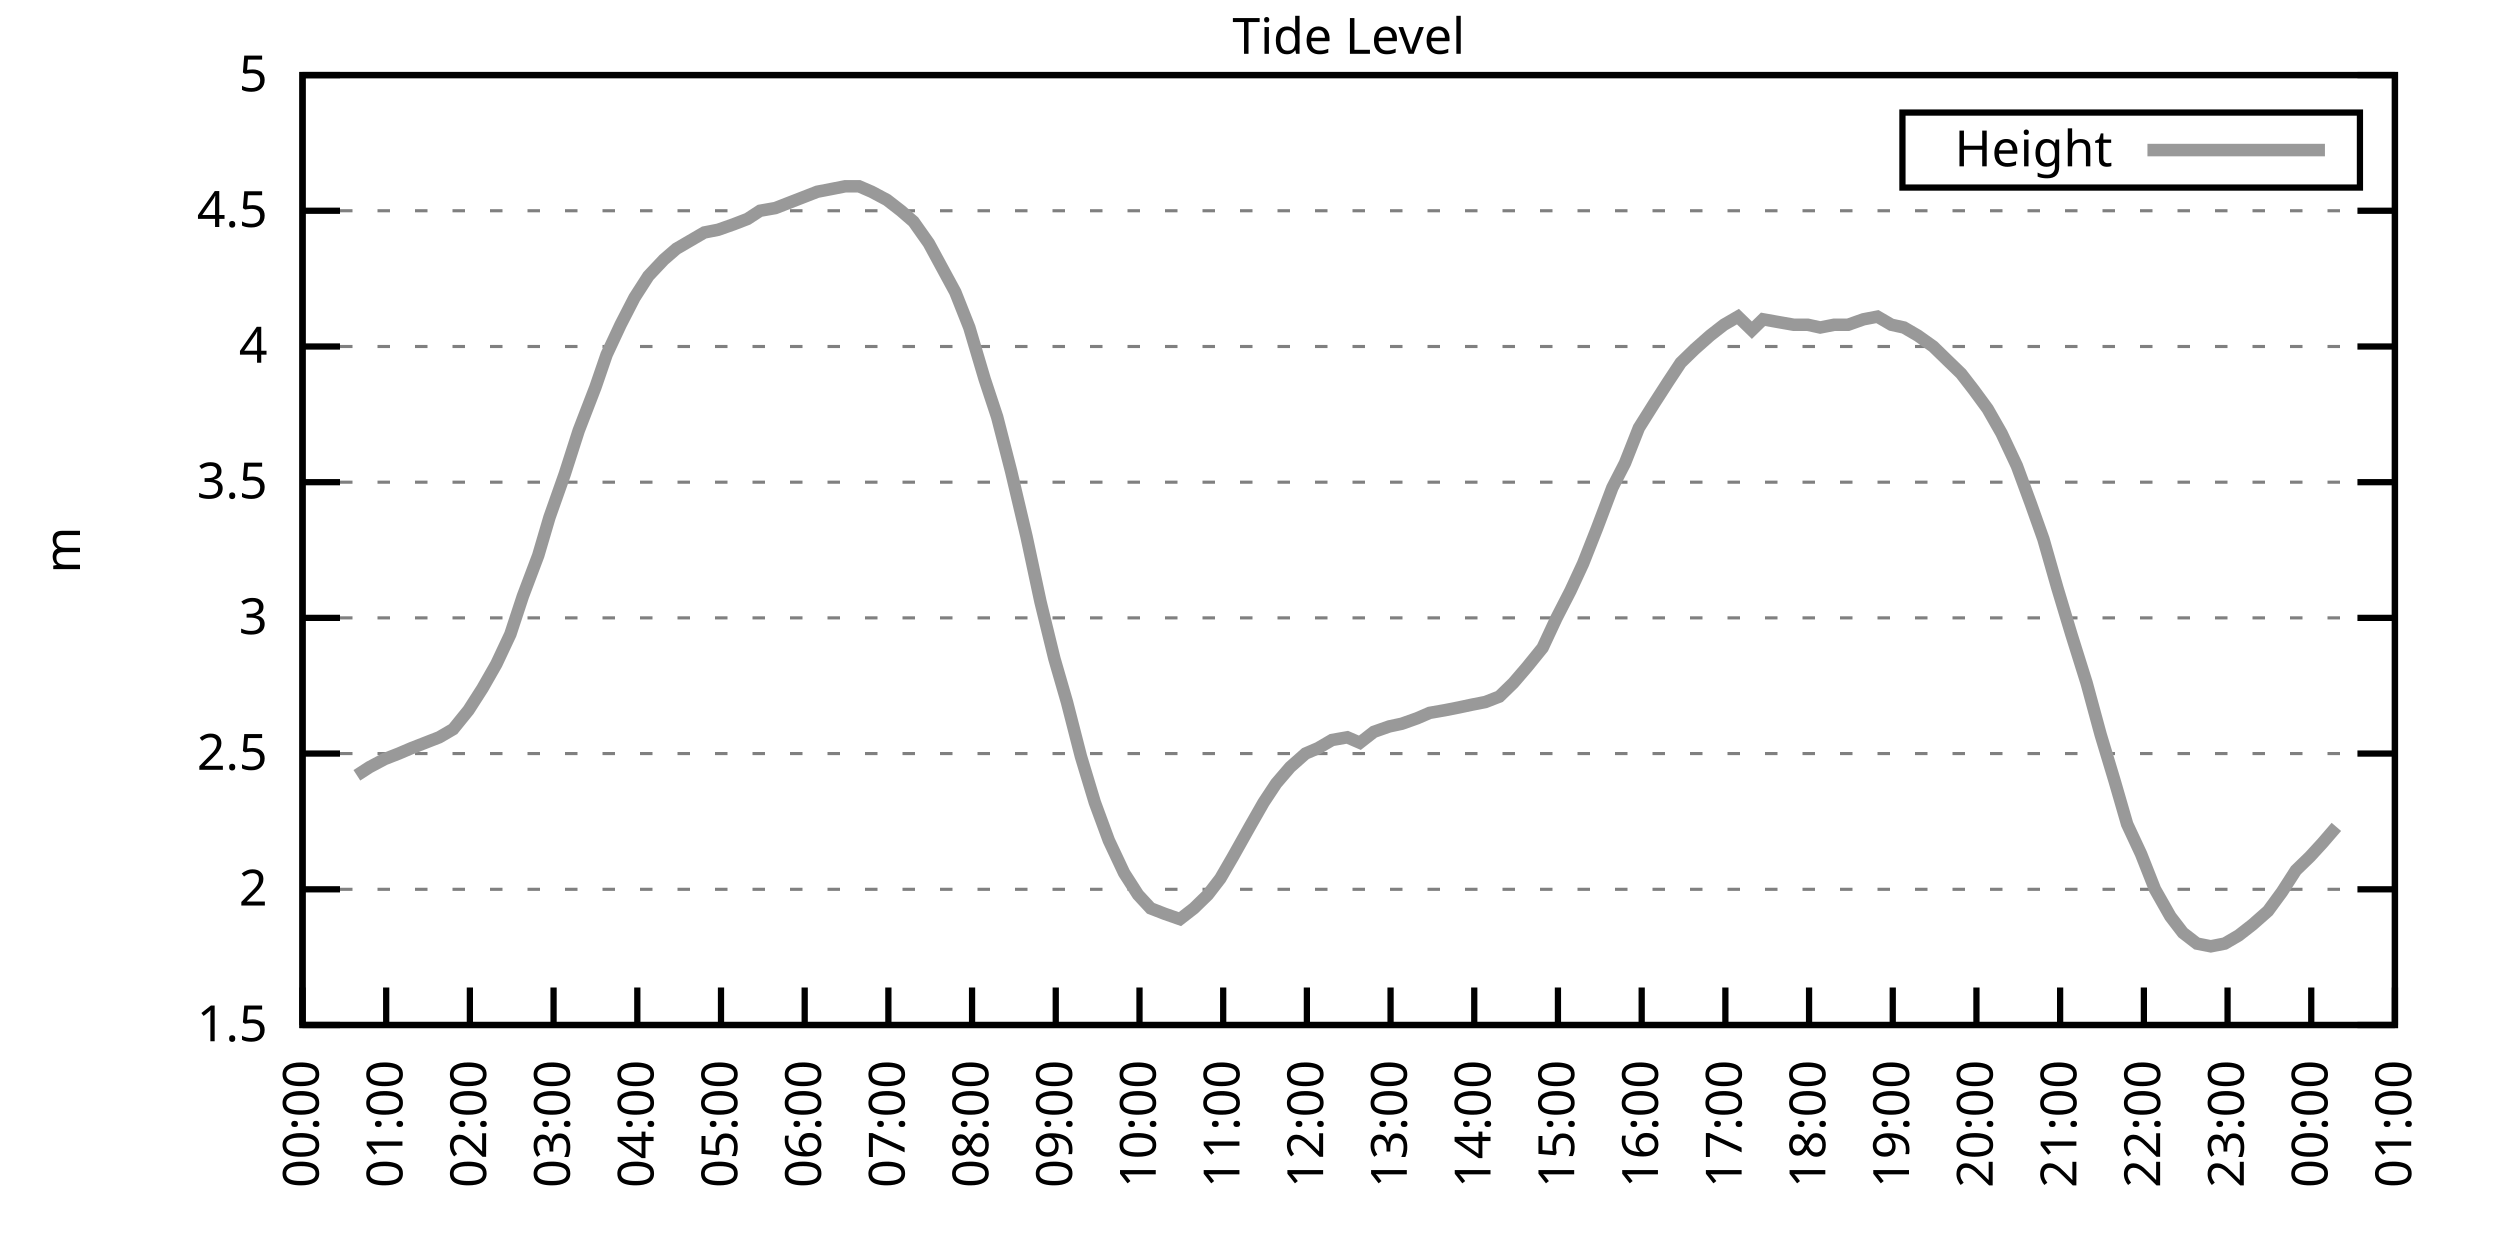
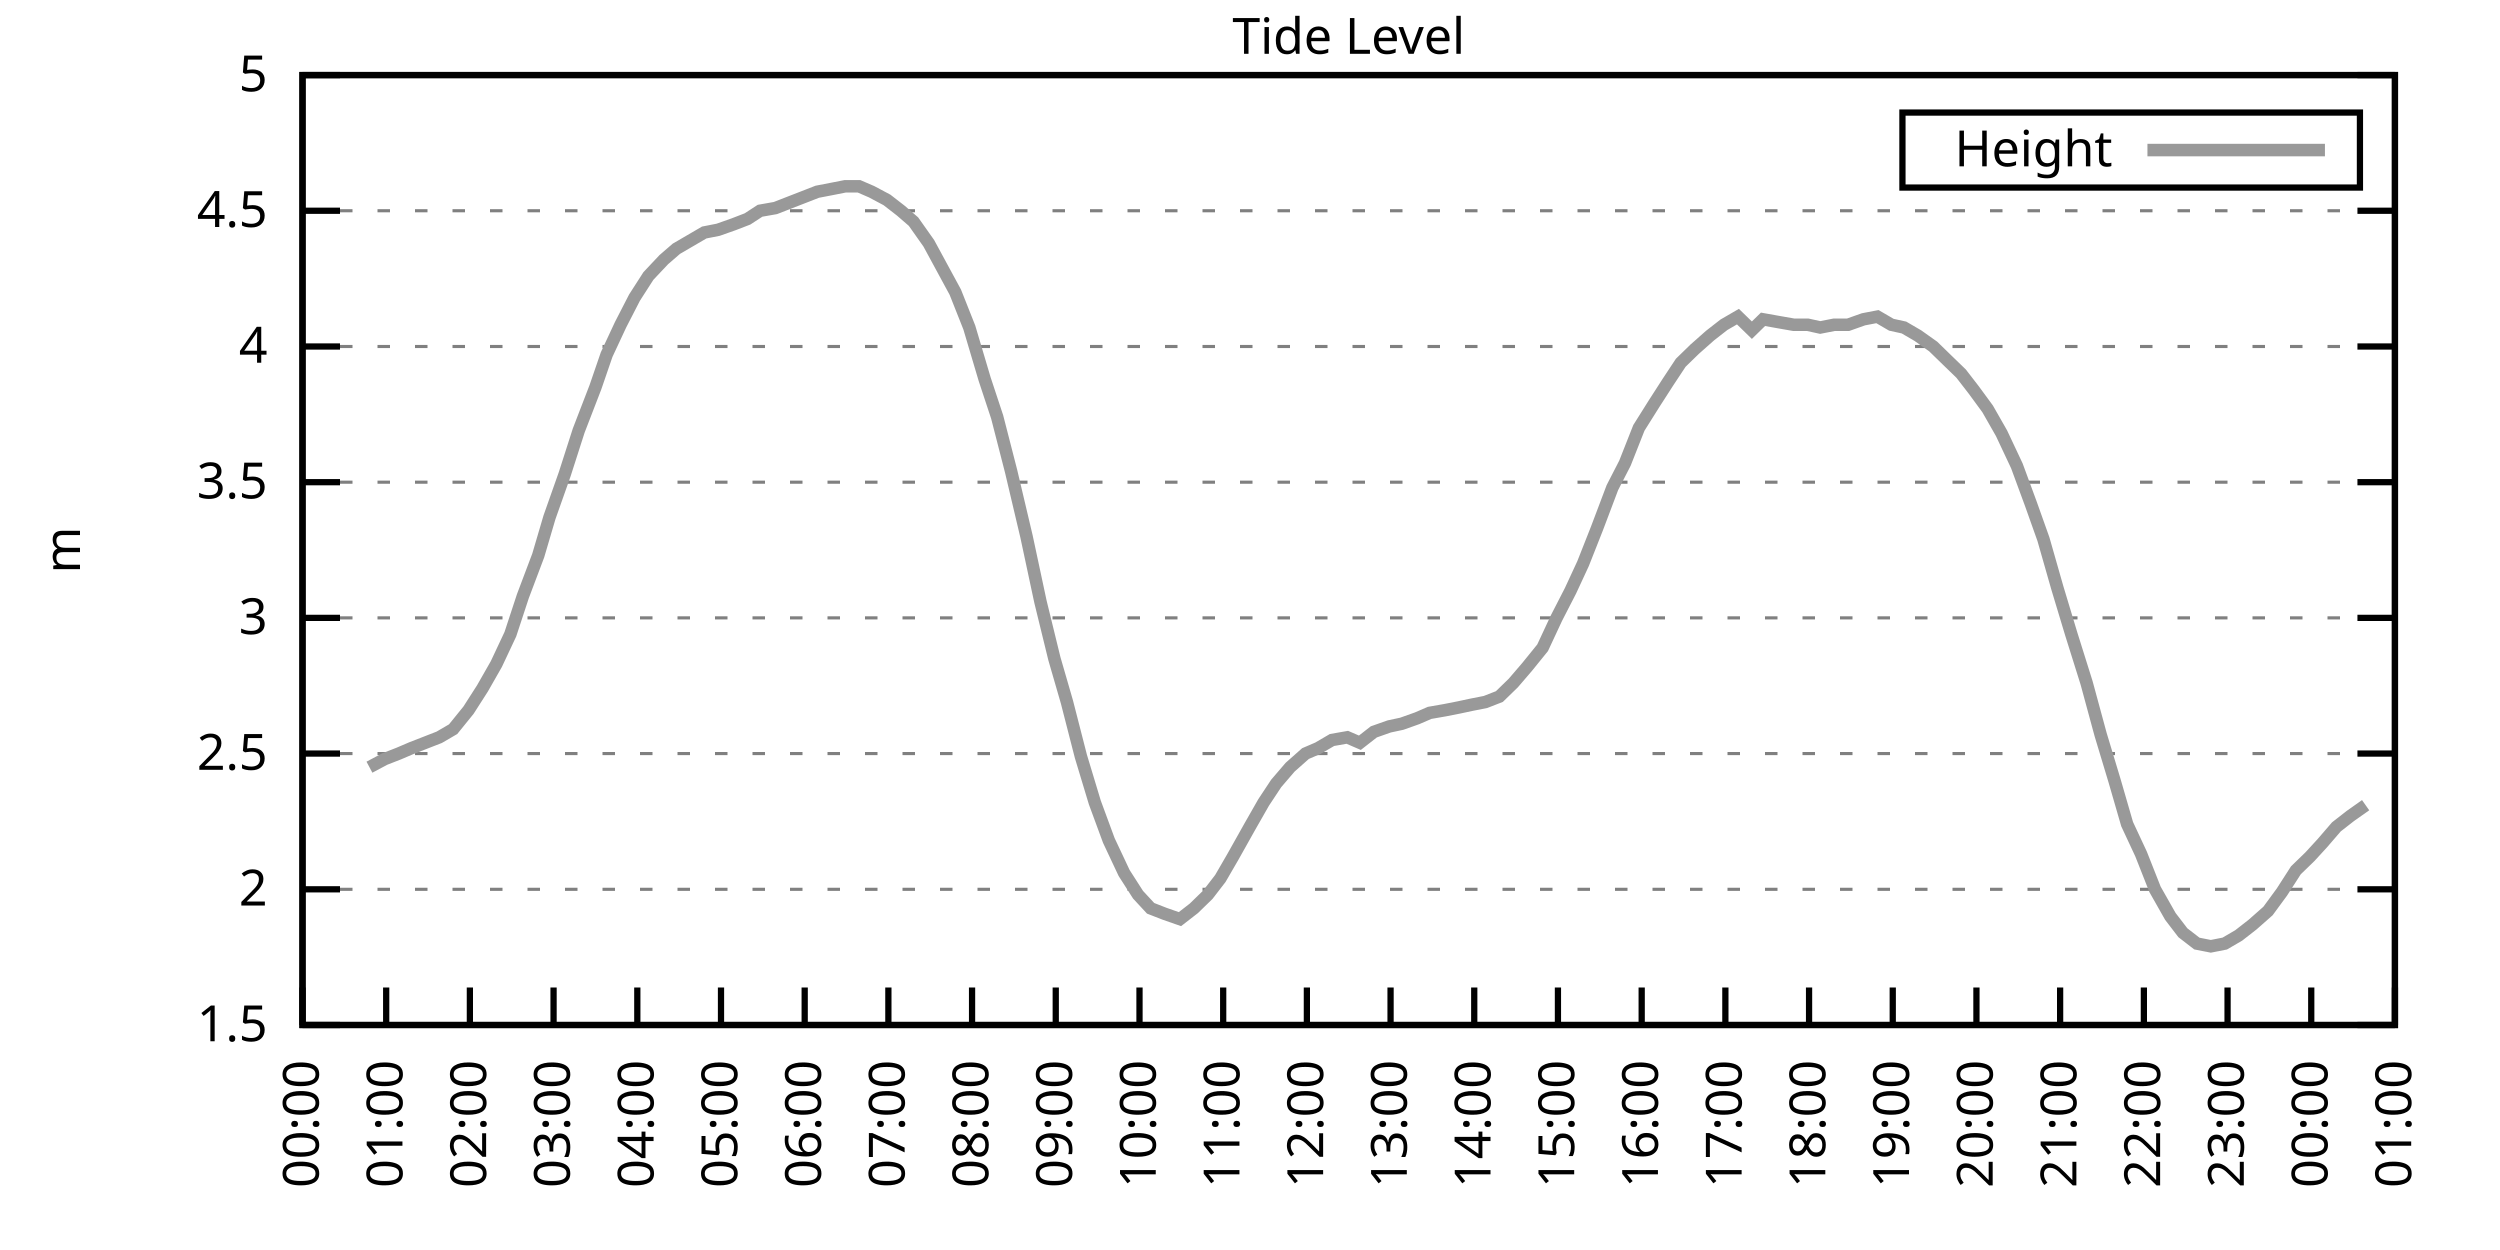
<svg xmlns="http://www.w3.org/2000/svg" xmlns:xlink="http://www.w3.org/1999/xlink" width="400" height="200" viewBox="0 0 400 200">
  <g id="gnuplot_canvas">
    <rect x="0" y="0" width="400" height="200" fill="none" />
    <defs>
      <circle id="gpDot" r="0.5" stroke-width="0.5" stroke="currentColor" />
      <path id="gpPt0" stroke-width="0.333" stroke="currentColor" d="M-1,0 h2 M0,-1 v2" />
      <path id="gpPt1" stroke-width="0.333" stroke="currentColor" d="M-1,-1 L1,1 M1,-1 L-1,1" />
      <path id="gpPt2" stroke-width="0.333" stroke="currentColor" d="M-1,0 L1,0 M0,-1 L0,1 M-1,-1 L1,1 M-1,1 L1,-1" />
      <rect id="gpPt3" stroke-width="0.333" stroke="currentColor" x="-1" y="-1" width="2" height="2" />
      <rect id="gpPt4" stroke-width="0.333" stroke="currentColor" fill="currentColor" x="-1" y="-1" width="2" height="2" />
      <circle id="gpPt5" stroke-width="0.333" stroke="currentColor" cx="0" cy="0" r="1" />
      <use xlink:href="#gpPt5" id="gpPt6" fill="currentColor" stroke="none" />
      <path id="gpPt7" stroke-width="0.333" stroke="currentColor" d="M0,-1.33 L-1.33,0.67 L1.33,0.67 z" />
      <use xlink:href="#gpPt7" id="gpPt8" fill="currentColor" stroke="none" />
      <use xlink:href="#gpPt7" id="gpPt9" stroke="currentColor" transform="rotate(180)" />
      <use xlink:href="#gpPt9" id="gpPt10" fill="currentColor" stroke="none" />
      <use xlink:href="#gpPt3" id="gpPt11" stroke="currentColor" transform="rotate(45)" />
      <use xlink:href="#gpPt11" id="gpPt12" fill="currentColor" stroke="none" />
      <path id="gpPt13" stroke-width="0.333" stroke="currentColor" d="M0,1.330 L1.265,0.411 L0.782,-1.067 L-0.782,-1.076 L-1.265,0.411 z" />
      <use xlink:href="#gpPt13" id="gpPt14" fill="currentColor" stroke="none" />
      <filter id="textbox" filterUnits="objectBoundingBox" x="0" y="0" height="1" width="1">
        <feFlood flood-color="white" flood-opacity="1" result="bgnd" />
        <feComposite in="SourceGraphic" in2="bgnd" operator="atop" />
      </filter>
      <filter id="greybox" filterUnits="objectBoundingBox" x="0" y="0" height="1" width="1">
        <feFlood flood-color="lightgrey" flood-opacity="1" result="grey" />
        <feComposite in="SourceGraphic" in2="grey" operator="atop" />
      </filter>
    </defs>
    <g fill="none" color="white" stroke="currentColor" stroke-width="1.00" stroke-linecap="butt" stroke-linejoin="miter">
</g>
    <g fill="none" color="black" stroke="currentColor" stroke-width="1.00" stroke-linecap="butt" stroke-linejoin="miter">
      <g stroke="none" shape-rendering="crispEdges">
        <polygon fill="rgb(255, 255, 255)" points="48.40,164.00 383.18,164.00 383.18,12.02 48.40,12.02 " />
      </g>
    </g>
    <g fill="none" color="black" stroke="currentColor" stroke-width="1.00" stroke-linecap="butt" stroke-linejoin="miter">
</g>
    <g fill="none" color="black" stroke="black" stroke-width="0.50" stroke-linecap="butt" stroke-linejoin="miter">
</g>
    <g fill="none" color="gray" stroke="currentColor" stroke-width="0.50" stroke-linecap="butt" stroke-linejoin="miter">
      <path stroke="gray" stroke-dasharray="2,4" class="gridline" d="M48.40,164.00 L383.19,164.00  " />
    </g>
    <g fill="none" color="gray" stroke="gray" stroke-width="1.00" stroke-linecap="butt" stroke-linejoin="miter">
</g>
    <g fill="none" color="black" stroke="currentColor" stroke-width="1.00" stroke-linecap="butt" stroke-linejoin="miter">
      <path stroke="black" d="M48.40,164.00 L54.40,164.00 M383.19,164.00 L377.19,164.00  " />
      <g transform="translate(42.80,166.60)" stroke="none" fill="black" font-family="Sans" font-size="8.00" text-anchor="end">
        <text>
          <tspan font-family="Sans"> 1.5</tspan>
        </text>
      </g>
    </g>
    <g fill="none" color="black" stroke="currentColor" stroke-width="1.00" stroke-linecap="butt" stroke-linejoin="miter">
</g>
    <g fill="none" color="black" stroke="black" stroke-width="0.50" stroke-linecap="butt" stroke-linejoin="miter">
</g>
    <g fill="none" color="gray" stroke="currentColor" stroke-width="0.50" stroke-linecap="butt" stroke-linejoin="miter">
      <path stroke="gray" stroke-dasharray="2,4" class="gridline" d="M48.40,142.29 L383.19,142.29  " />
    </g>
    <g fill="none" color="gray" stroke="gray" stroke-width="1.00" stroke-linecap="butt" stroke-linejoin="miter">
</g>
    <g fill="none" color="black" stroke="currentColor" stroke-width="1.00" stroke-linecap="butt" stroke-linejoin="miter">
      <path stroke="black" d="M48.40,142.29 L54.40,142.29 M383.19,142.29 L377.19,142.29  " />
      <g transform="translate(42.80,144.89)" stroke="none" fill="black" font-family="Sans" font-size="8.00" text-anchor="end">
        <text>
          <tspan font-family="Sans"> 2</tspan>
        </text>
      </g>
    </g>
    <g fill="none" color="black" stroke="currentColor" stroke-width="1.00" stroke-linecap="butt" stroke-linejoin="miter">
</g>
    <g fill="none" color="black" stroke="black" stroke-width="0.50" stroke-linecap="butt" stroke-linejoin="miter">
</g>
    <g fill="none" color="gray" stroke="currentColor" stroke-width="0.50" stroke-linecap="butt" stroke-linejoin="miter">
      <path stroke="gray" stroke-dasharray="2,4" class="gridline" d="M48.40,120.57 L383.19,120.57  " />
    </g>
    <g fill="none" color="gray" stroke="gray" stroke-width="1.00" stroke-linecap="butt" stroke-linejoin="miter">
</g>
    <g fill="none" color="black" stroke="currentColor" stroke-width="1.00" stroke-linecap="butt" stroke-linejoin="miter">
      <path stroke="black" d="M48.40,120.57 L54.40,120.57 M383.19,120.57 L377.19,120.57  " />
      <g transform="translate(42.80,123.17)" stroke="none" fill="black" font-family="Sans" font-size="8.00" text-anchor="end">
        <text>
          <tspan font-family="Sans"> 2.5</tspan>
        </text>
      </g>
    </g>
    <g fill="none" color="black" stroke="currentColor" stroke-width="1.00" stroke-linecap="butt" stroke-linejoin="miter">
</g>
    <g fill="none" color="black" stroke="black" stroke-width="0.50" stroke-linecap="butt" stroke-linejoin="miter">
</g>
    <g fill="none" color="gray" stroke="currentColor" stroke-width="0.50" stroke-linecap="butt" stroke-linejoin="miter">
      <path stroke="gray" stroke-dasharray="2,4" class="gridline" d="M48.40,98.86 L383.19,98.86  " />
    </g>
    <g fill="none" color="gray" stroke="gray" stroke-width="1.00" stroke-linecap="butt" stroke-linejoin="miter">
</g>
    <g fill="none" color="black" stroke="currentColor" stroke-width="1.00" stroke-linecap="butt" stroke-linejoin="miter">
      <path stroke="black" d="M48.40,98.86 L54.40,98.86 M383.19,98.86 L377.19,98.86  " />
      <g transform="translate(42.80,101.46)" stroke="none" fill="black" font-family="Sans" font-size="8.00" text-anchor="end">
        <text>
          <tspan font-family="Sans"> 3</tspan>
        </text>
      </g>
    </g>
    <g fill="none" color="black" stroke="currentColor" stroke-width="1.00" stroke-linecap="butt" stroke-linejoin="miter">
</g>
    <g fill="none" color="black" stroke="black" stroke-width="0.50" stroke-linecap="butt" stroke-linejoin="miter">
</g>
    <g fill="none" color="gray" stroke="currentColor" stroke-width="0.50" stroke-linecap="butt" stroke-linejoin="miter">
      <path stroke="gray" stroke-dasharray="2,4" class="gridline" d="M48.40,77.15 L383.19,77.15  " />
    </g>
    <g fill="none" color="gray" stroke="gray" stroke-width="1.00" stroke-linecap="butt" stroke-linejoin="miter">
</g>
    <g fill="none" color="black" stroke="currentColor" stroke-width="1.00" stroke-linecap="butt" stroke-linejoin="miter">
      <path stroke="black" d="M48.40,77.15 L54.40,77.15 M383.19,77.15 L377.19,77.15  " />
      <g transform="translate(42.80,79.75)" stroke="none" fill="black" font-family="Sans" font-size="8.00" text-anchor="end">
        <text>
          <tspan font-family="Sans"> 3.5</tspan>
        </text>
      </g>
    </g>
    <g fill="none" color="black" stroke="currentColor" stroke-width="1.00" stroke-linecap="butt" stroke-linejoin="miter">
</g>
    <g fill="none" color="black" stroke="black" stroke-width="0.50" stroke-linecap="butt" stroke-linejoin="miter">
</g>
    <g fill="none" color="gray" stroke="currentColor" stroke-width="0.50" stroke-linecap="butt" stroke-linejoin="miter">
      <path stroke="gray" stroke-dasharray="2,4" class="gridline" d="M48.40,55.44 L383.19,55.44  " />
    </g>
    <g fill="none" color="gray" stroke="gray" stroke-width="1.00" stroke-linecap="butt" stroke-linejoin="miter">
</g>
    <g fill="none" color="black" stroke="currentColor" stroke-width="1.00" stroke-linecap="butt" stroke-linejoin="miter">
      <path stroke="black" d="M48.40,55.44 L54.40,55.44 M383.19,55.44 L377.19,55.44  " />
      <g transform="translate(42.80,58.04)" stroke="none" fill="black" font-family="Sans" font-size="8.00" text-anchor="end">
        <text>
          <tspan font-family="Sans"> 4</tspan>
        </text>
      </g>
    </g>
    <g fill="none" color="black" stroke="currentColor" stroke-width="1.00" stroke-linecap="butt" stroke-linejoin="miter">
</g>
    <g fill="none" color="black" stroke="black" stroke-width="0.50" stroke-linecap="butt" stroke-linejoin="miter">
</g>
    <g fill="none" color="gray" stroke="currentColor" stroke-width="0.50" stroke-linecap="butt" stroke-linejoin="miter">
      <path stroke="gray" stroke-dasharray="2,4" class="gridline" d="M48.40,33.72 L383.19,33.72  " />
    </g>
    <g fill="none" color="gray" stroke="gray" stroke-width="1.00" stroke-linecap="butt" stroke-linejoin="miter">
</g>
    <g fill="none" color="black" stroke="currentColor" stroke-width="1.00" stroke-linecap="butt" stroke-linejoin="miter">
      <path stroke="black" d="M48.40,33.72 L54.40,33.72 M383.19,33.72 L377.19,33.72  " />
      <g transform="translate(42.80,36.32)" stroke="none" fill="black" font-family="Sans" font-size="8.00" text-anchor="end">
        <text>
          <tspan font-family="Sans"> 4.5</tspan>
        </text>
      </g>
    </g>
    <g fill="none" color="black" stroke="currentColor" stroke-width="1.00" stroke-linecap="butt" stroke-linejoin="miter">
</g>
    <g fill="none" color="black" stroke="black" stroke-width="0.50" stroke-linecap="butt" stroke-linejoin="miter">
</g>
    <g fill="none" color="gray" stroke="currentColor" stroke-width="0.50" stroke-linecap="butt" stroke-linejoin="miter">
      <path stroke="gray" stroke-dasharray="2,4" class="gridline" d="M48.40,12.01 L383.19,12.01  " />
    </g>
    <g fill="none" color="gray" stroke="gray" stroke-width="1.00" stroke-linecap="butt" stroke-linejoin="miter">
</g>
    <g fill="none" color="black" stroke="currentColor" stroke-width="1.00" stroke-linecap="butt" stroke-linejoin="miter">
      <path stroke="black" d="M48.40,12.01 L54.40,12.01 M383.19,12.01 L377.19,12.01  " />
      <g transform="translate(42.80,14.61)" stroke="none" fill="black" font-family="Sans" font-size="8.00" text-anchor="end">
        <text>
          <tspan font-family="Sans"> 5</tspan>
        </text>
      </g>
    </g>
    <g fill="none" color="black" stroke="currentColor" stroke-width="1.00" stroke-linecap="butt" stroke-linejoin="miter">
      <path stroke="black" d="M48.40,164.00 L48.40,158.00  " />
      <g transform="translate(51.00,169.60) rotate(270.00)" stroke="none" fill="black" font-family="Sans" font-size="8.00" text-anchor="end">
        <text>
          <tspan font-family="Sans">00:00</tspan>
        </text>
      </g>
    </g>
    <g fill="none" color="black" stroke="currentColor" stroke-width="1.00" stroke-linecap="butt" stroke-linejoin="miter">
      <path stroke="black" d="M61.79,164.00 L61.79,158.00  " />
      <g transform="translate(64.39,169.60) rotate(270.00)" stroke="none" fill="black" font-family="Sans" font-size="8.00" text-anchor="end">
        <text>
          <tspan font-family="Sans">01:00</tspan>
        </text>
      </g>
    </g>
    <g fill="none" color="black" stroke="currentColor" stroke-width="1.00" stroke-linecap="butt" stroke-linejoin="miter">
      <path stroke="black" d="M75.18,164.00 L75.18,158.00  " />
      <g transform="translate(77.78,169.60) rotate(270.00)" stroke="none" fill="black" font-family="Sans" font-size="8.00" text-anchor="end">
        <text>
          <tspan font-family="Sans">02:00</tspan>
        </text>
      </g>
    </g>
    <g fill="none" color="black" stroke="currentColor" stroke-width="1.00" stroke-linecap="butt" stroke-linejoin="miter">
      <path stroke="black" d="M88.57,164.00 L88.57,158.00  " />
      <g transform="translate(91.17,169.60) rotate(270.00)" stroke="none" fill="black" font-family="Sans" font-size="8.00" text-anchor="end">
        <text>
          <tspan font-family="Sans">03:00</tspan>
        </text>
      </g>
    </g>
    <g fill="none" color="black" stroke="currentColor" stroke-width="1.00" stroke-linecap="butt" stroke-linejoin="miter">
      <path stroke="black" d="M101.97,164.00 L101.97,158.00  " />
      <g transform="translate(104.57,169.60) rotate(270.00)" stroke="none" fill="black" font-family="Sans" font-size="8.00" text-anchor="end">
        <text>
          <tspan font-family="Sans">04:00</tspan>
        </text>
      </g>
    </g>
    <g fill="none" color="black" stroke="currentColor" stroke-width="1.00" stroke-linecap="butt" stroke-linejoin="miter">
      <path stroke="black" d="M115.36,164.00 L115.36,158.00  " />
      <g transform="translate(117.96,169.60) rotate(270.00)" stroke="none" fill="black" font-family="Sans" font-size="8.00" text-anchor="end">
        <text>
          <tspan font-family="Sans">05:00</tspan>
        </text>
      </g>
    </g>
    <g fill="none" color="black" stroke="currentColor" stroke-width="1.00" stroke-linecap="butt" stroke-linejoin="miter">
      <path stroke="black" d="M128.75,164.00 L128.75,158.00  " />
      <g transform="translate(131.35,169.60) rotate(270.00)" stroke="none" fill="black" font-family="Sans" font-size="8.00" text-anchor="end">
        <text>
          <tspan font-family="Sans">06:00</tspan>
        </text>
      </g>
    </g>
    <g fill="none" color="black" stroke="currentColor" stroke-width="1.00" stroke-linecap="butt" stroke-linejoin="miter">
      <path stroke="black" d="M142.14,164.00 L142.14,158.00  " />
      <g transform="translate(144.74,169.60) rotate(270.00)" stroke="none" fill="black" font-family="Sans" font-size="8.00" text-anchor="end">
        <text>
          <tspan font-family="Sans">07:00</tspan>
        </text>
      </g>
    </g>
    <g fill="none" color="black" stroke="currentColor" stroke-width="1.00" stroke-linecap="butt" stroke-linejoin="miter">
      <path stroke="black" d="M155.53,164.00 L155.53,158.00  " />
      <g transform="translate(158.13,169.60) rotate(270.00)" stroke="none" fill="black" font-family="Sans" font-size="8.00" text-anchor="end">
        <text>
          <tspan font-family="Sans">08:00</tspan>
        </text>
      </g>
    </g>
    <g fill="none" color="black" stroke="currentColor" stroke-width="1.00" stroke-linecap="butt" stroke-linejoin="miter">
      <path stroke="black" d="M168.92,164.00 L168.92,158.00  " />
      <g transform="translate(171.52,169.60) rotate(270.00)" stroke="none" fill="black" font-family="Sans" font-size="8.00" text-anchor="end">
        <text>
          <tspan font-family="Sans">09:00</tspan>
        </text>
      </g>
    </g>
    <g fill="none" color="black" stroke="currentColor" stroke-width="1.00" stroke-linecap="butt" stroke-linejoin="miter">
      <path stroke="black" d="M182.32,164.00 L182.32,158.00  " />
      <g transform="translate(184.92,169.60) rotate(270.00)" stroke="none" fill="black" font-family="Sans" font-size="8.00" text-anchor="end">
        <text>
          <tspan font-family="Sans">10:00</tspan>
        </text>
      </g>
    </g>
    <g fill="none" color="black" stroke="currentColor" stroke-width="1.00" stroke-linecap="butt" stroke-linejoin="miter">
      <path stroke="black" d="M195.71,164.00 L195.71,158.00  " />
      <g transform="translate(198.31,169.60) rotate(270.00)" stroke="none" fill="black" font-family="Sans" font-size="8.00" text-anchor="end">
        <text>
          <tspan font-family="Sans">11:00</tspan>
        </text>
      </g>
    </g>
    <g fill="none" color="black" stroke="currentColor" stroke-width="1.00" stroke-linecap="butt" stroke-linejoin="miter">
      <path stroke="black" d="M209.10,164.00 L209.10,158.00  " />
      <g transform="translate(211.70,169.60) rotate(270.00)" stroke="none" fill="black" font-family="Sans" font-size="8.00" text-anchor="end">
        <text>
          <tspan font-family="Sans">12:00</tspan>
        </text>
      </g>
    </g>
    <g fill="none" color="black" stroke="currentColor" stroke-width="1.00" stroke-linecap="butt" stroke-linejoin="miter">
      <path stroke="black" d="M222.49,164.00 L222.49,158.00  " />
      <g transform="translate(225.09,169.60) rotate(270.00)" stroke="none" fill="black" font-family="Sans" font-size="8.00" text-anchor="end">
        <text>
          <tspan font-family="Sans">13:00</tspan>
        </text>
      </g>
    </g>
    <g fill="none" color="black" stroke="currentColor" stroke-width="1.00" stroke-linecap="butt" stroke-linejoin="miter">
      <path stroke="black" d="M235.88,164.00 L235.88,158.00  " />
      <g transform="translate(238.48,169.60) rotate(270.00)" stroke="none" fill="black" font-family="Sans" font-size="8.00" text-anchor="end">
        <text>
          <tspan font-family="Sans">14:00</tspan>
        </text>
      </g>
    </g>
    <g fill="none" color="black" stroke="currentColor" stroke-width="1.00" stroke-linecap="butt" stroke-linejoin="miter">
      <path stroke="black" d="M249.27,164.00 L249.27,158.00  " />
      <g transform="translate(251.87,169.60) rotate(270.00)" stroke="none" fill="black" font-family="Sans" font-size="8.00" text-anchor="end">
        <text>
          <tspan font-family="Sans">15:00</tspan>
        </text>
      </g>
    </g>
    <g fill="none" color="black" stroke="currentColor" stroke-width="1.00" stroke-linecap="butt" stroke-linejoin="miter">
      <path stroke="black" d="M262.67,164.00 L262.67,158.00  " />
      <g transform="translate(265.27,169.60) rotate(270.00)" stroke="none" fill="black" font-family="Sans" font-size="8.00" text-anchor="end">
        <text>
          <tspan font-family="Sans">16:00</tspan>
        </text>
      </g>
    </g>
    <g fill="none" color="black" stroke="currentColor" stroke-width="1.00" stroke-linecap="butt" stroke-linejoin="miter">
      <path stroke="black" d="M276.06,164.00 L276.06,158.00  " />
      <g transform="translate(278.66,169.60) rotate(270.00)" stroke="none" fill="black" font-family="Sans" font-size="8.00" text-anchor="end">
        <text>
          <tspan font-family="Sans">17:00</tspan>
        </text>
      </g>
    </g>
    <g fill="none" color="black" stroke="currentColor" stroke-width="1.00" stroke-linecap="butt" stroke-linejoin="miter">
      <path stroke="black" d="M289.45,164.00 L289.45,158.00  " />
      <g transform="translate(292.05,169.60) rotate(270.00)" stroke="none" fill="black" font-family="Sans" font-size="8.00" text-anchor="end">
        <text>
          <tspan font-family="Sans">18:00</tspan>
        </text>
      </g>
    </g>
    <g fill="none" color="black" stroke="currentColor" stroke-width="1.00" stroke-linecap="butt" stroke-linejoin="miter">
      <path stroke="black" d="M302.84,164.00 L302.84,158.00  " />
      <g transform="translate(305.44,169.60) rotate(270.00)" stroke="none" fill="black" font-family="Sans" font-size="8.00" text-anchor="end">
        <text>
          <tspan font-family="Sans">19:00</tspan>
        </text>
      </g>
    </g>
    <g fill="none" color="black" stroke="currentColor" stroke-width="1.00" stroke-linecap="butt" stroke-linejoin="miter">
      <path stroke="black" d="M316.23,164.00 L316.23,158.00  " />
      <g transform="translate(318.83,169.60) rotate(270.00)" stroke="none" fill="black" font-family="Sans" font-size="8.00" text-anchor="end">
        <text>
          <tspan font-family="Sans">20:00</tspan>
        </text>
      </g>
    </g>
    <g fill="none" color="black" stroke="currentColor" stroke-width="1.00" stroke-linecap="butt" stroke-linejoin="miter">
      <path stroke="black" d="M329.62,164.00 L329.62,158.00  " />
      <g transform="translate(332.22,169.60) rotate(270.00)" stroke="none" fill="black" font-family="Sans" font-size="8.00" text-anchor="end">
        <text>
          <tspan font-family="Sans">21:00</tspan>
        </text>
      </g>
    </g>
    <g fill="none" color="black" stroke="currentColor" stroke-width="1.00" stroke-linecap="butt" stroke-linejoin="miter">
      <path stroke="black" d="M343.02,164.00 L343.02,158.00  " />
      <g transform="translate(345.62,169.60) rotate(270.00)" stroke="none" fill="black" font-family="Sans" font-size="8.00" text-anchor="end">
        <text>
          <tspan font-family="Sans">22:00</tspan>
        </text>
      </g>
    </g>
    <g fill="none" color="black" stroke="currentColor" stroke-width="1.00" stroke-linecap="butt" stroke-linejoin="miter">
      <path stroke="black" d="M356.41,164.00 L356.41,158.00  " />
      <g transform="translate(359.01,169.60) rotate(270.00)" stroke="none" fill="black" font-family="Sans" font-size="8.00" text-anchor="end">
        <text>
          <tspan font-family="Sans">23:00</tspan>
        </text>
      </g>
    </g>
    <g fill="none" color="black" stroke="currentColor" stroke-width="1.00" stroke-linecap="butt" stroke-linejoin="miter">
      <path stroke="black" d="M369.80,164.00 L369.80,158.00  " />
      <g transform="translate(372.40,169.60) rotate(270.00)" stroke="none" fill="black" font-family="Sans" font-size="8.00" text-anchor="end">
        <text>
          <tspan font-family="Sans">00:00</tspan>
        </text>
      </g>
    </g>
    <g fill="none" color="black" stroke="currentColor" stroke-width="1.00" stroke-linecap="butt" stroke-linejoin="miter">
      <path stroke="black" d="M383.19,164.00 L383.19,158.00  " />
      <g transform="translate(385.79,169.60) rotate(270.00)" stroke="none" fill="black" font-family="Sans" font-size="8.00" text-anchor="end">
        <text>
          <tspan font-family="Sans">01:00</tspan>
        </text>
      </g>
    </g>
    <g fill="none" color="black" stroke="currentColor" stroke-width="1.00" stroke-linecap="butt" stroke-linejoin="miter">
</g>
    <g fill="none" color="black" stroke="currentColor" stroke-width="1.00" stroke-linecap="butt" stroke-linejoin="miter">
      <path stroke="black" d="M48.40,12.01 L48.40,164.00 L383.19,164.00 L383.19,12.01 L48.40,12.01 Z  " />
    </g>
    <g fill="none" color="black" stroke="currentColor" stroke-width="1.00" stroke-linecap="butt" stroke-linejoin="miter">
</g>
    <g fill="none" color="black" stroke="currentColor" stroke-width="1.00" stroke-linecap="butt" stroke-linejoin="miter">
      <path stroke="black" d="M304.39,30.01 L304.39,18.01 L377.59,18.01 L377.59,30.01 L304.39,30.01 Z  " />
    </g>
    <g id="Tide_level_plot_1">
      <g fill="none" color="white" stroke="black" stroke-width="2.00" stroke-linecap="butt" stroke-linejoin="miter">
</g>
      <g fill="none" color="black" stroke="currentColor" stroke-width="2.00" stroke-linecap="butt" stroke-linejoin="miter">
        <g transform="translate(337.99,26.61)" stroke="none" fill="black" font-family="Sans" font-size="8.00" text-anchor="end">
          <text>
            <tspan font-family="Sans">Height</tspan>
          </text>
        </g>
      </g>
      <g fill="none" color="black" stroke="currentColor" stroke-width="2.00" stroke-linecap="butt" stroke-linejoin="miter">
-         <path stroke="rgb(153, 153, 153)" d="M343.59,24.01 L371.99,24.01 M57.10,124.05 L59.11,122.75 L61.57,121.44 L63.80,120.57 L65.81,119.71 L68.04,118.84   L70.27,117.97 L72.50,116.67 L74.96,113.63 L77.19,110.15 L79.42,106.24 L81.66,101.47 L83.66,95.39 L86.12,88.87   L87.91,82.79 L90.36,75.85 L92.59,68.90 L95.27,61.95 L97.06,56.74 L99.29,51.96 L101.52,47.62 L103.75,44.15   L106.21,41.54 L108.22,39.80 L110.45,38.50 L112.68,37.20 L114.91,36.76 L117.37,35.89 L119.60,35.03 L121.61,33.72   L124.06,33.29 L126.29,32.42 L128.53,31.55 L130.76,30.68 L132.99,30.25 L135.22,29.81 L137.45,29.81 L139.46,30.68   L141.92,31.99 L144.15,33.72 L146.16,35.46 L148.61,38.93 L152.85,46.75 L155.09,52.40 L157.54,60.65 L159.55,66.73   L161.78,75.41 L164.24,85.83 L166.47,96.26 L168.70,105.38 L170.71,112.32 L172.94,121.01 L175.17,128.39 L177.41,134.47   L179.86,139.68 L182.09,143.16 L184.10,145.33 L186.33,146.20 L188.79,147.06 L191.02,145.33 L193.25,143.16 L195.26,140.55   L197.27,137.08 L199.95,132.30 L202.18,128.39 L204.19,125.35 L206.42,122.75 L208.88,120.57 L210.88,119.71 L213.12,118.40   L215.57,117.97 L217.58,118.84 L219.81,117.10 L222.27,116.23 L224.28,115.80 L226.73,114.93 L228.74,114.06 L231.20,113.63   L233.43,113.19 L235.44,112.76 L237.67,112.32 L239.90,111.45 L242.13,109.28 L244.36,106.68 L246.82,103.64 L249.05,98.86   L251.28,94.52 L253.29,90.18 L255.52,84.53 L257.98,78.02 L259.99,74.11 L262.22,68.46 L264.67,64.56 L266.91,61.08   L268.92,58.04 L271.15,55.87 L273.60,53.70 L275.83,51.96 L278.07,50.66 L280.30,52.83 L282.08,51.09 L284.54,51.53   L286.99,51.96 L289.23,51.96 L291.23,52.40 L293.47,51.96 L295.70,51.96 L298.15,51.09 L300.39,50.66 L302.62,51.96   L304.63,52.40 L306.86,53.70 L309.31,55.44 L311.54,57.61 L313.78,59.78 L315.79,62.38 L318.02,65.42 L320.25,69.33   L322.70,74.54 L324.94,80.62 L326.95,86.27 L329.18,94.08 L331.41,101.47 L333.86,109.28 L336.10,117.53 L338.33,124.92   L340.34,131.86 L342.57,136.64 L344.80,142.29 L347.26,146.63 L349.26,149.24 L351.50,150.97 L353.73,151.41 L355.96,150.97   L358.19,149.67 L360.42,147.93 L362.88,145.76 L365.11,142.72 L367.34,139.25 L369.58,137.08 L371.58,134.90 L373.82,132.30    " />
+         <path stroke="rgb(153, 153, 153)" d="M343.59,24.01 L371.99,24.01 M59.11,122.75 L61.57,121.44 L63.80,120.57 L65.81,119.71 L68.04,118.84 L70.27,117.97   L72.50,116.67 L74.96,113.63 L77.19,110.15 L79.42,106.24 L81.66,101.47 L83.66,95.39 L86.12,88.87 L87.91,82.79   L90.36,75.85 L92.59,68.90 L95.27,61.95 L97.06,56.74 L99.29,51.96 L101.52,47.62 L103.75,44.15 L106.21,41.54   L108.22,39.80 L110.45,38.50 L112.68,37.20 L114.91,36.76 L117.37,35.89 L119.60,35.03 L121.61,33.72 L124.06,33.29   L126.29,32.42 L128.53,31.55 L130.76,30.68 L132.99,30.25 L135.22,29.81 L137.45,29.81 L139.46,30.68 L141.92,31.99   L144.15,33.72 L146.16,35.46 L148.61,38.93 L152.85,46.75 L155.09,52.40 L157.54,60.65 L159.55,66.73 L161.78,75.41   L164.24,85.83 L166.47,96.26 L168.70,105.38 L170.71,112.32 L172.94,121.01 L175.17,128.39 L177.41,134.47 L179.86,139.68   L182.09,143.16 L184.10,145.33 L186.33,146.20 L188.79,147.06 L191.02,145.33 L193.25,143.16 L195.26,140.55 L197.27,137.08   L199.95,132.30 L202.18,128.39 L204.19,125.35 L206.42,122.75 L208.88,120.57 L210.88,119.71 L213.12,118.40 L215.57,117.97   L217.58,118.84 L219.81,117.10 L222.27,116.23 L224.28,115.80 L226.73,114.93 L228.74,114.06 L231.20,113.63 L233.43,113.19   L235.44,112.76 L237.67,112.32 L239.90,111.45 L242.13,109.28 L244.36,106.68 L246.82,103.64 L249.05,98.86 L251.28,94.52   L253.29,90.18 L255.52,84.53 L257.98,78.02 L259.99,74.11 L262.22,68.46 L264.67,64.56 L266.91,61.08 L268.92,58.04   L271.15,55.87 L273.60,53.70 L275.83,51.96 L278.07,50.66 L280.30,52.83 L282.08,51.09 L284.54,51.53 L286.99,51.96   L289.23,51.96 L291.23,52.40 L293.47,51.96 L295.70,51.96 L298.15,51.09 L300.39,50.66 L302.62,51.96 L304.63,52.40   L306.86,53.70 L309.31,55.44 L311.54,57.61 L313.78,59.78 L315.79,62.38 L318.02,65.42 L320.25,69.33 L322.70,74.54   L324.94,80.62 L326.95,86.27 L329.18,94.08 L331.41,101.47 L333.86,109.28 L336.10,117.53 L338.33,124.92 L340.34,131.86   L342.57,136.64 L344.80,142.29 L347.26,146.63 L349.26,149.24 L351.50,150.97 L353.73,151.41 L355.96,150.97 L358.19,149.67   L360.42,147.93 L362.88,145.76 L365.11,142.72 L367.34,139.25 L369.58,137.08 L371.58,134.90 L373.82,132.30 L376.05,130.56   L378.50,128.83  " />
      </g>
    </g>
    <g fill="none" color="black" stroke="currentColor" stroke-width="2.00" stroke-linecap="butt" stroke-linejoin="miter">
</g>
    <g fill="none" color="black" stroke="black" stroke-width="1.00" stroke-linecap="butt" stroke-linejoin="miter">
</g>
    <g fill="none" color="black" stroke="currentColor" stroke-width="1.00" stroke-linecap="butt" stroke-linejoin="miter">
      <path stroke="black" d="M48.40,12.01 L48.40,164.00 L383.19,164.00 L383.19,12.01 L48.40,12.01 Z  " />
      <g transform="translate(12.80,88.01) rotate(270.00)" stroke="none" fill="black" font-family="Sans" font-size="8.00" text-anchor="middle">
        <text>
          <tspan font-family="Sans">m</tspan>
        </text>
      </g>
    </g>
    <g fill="none" color="black" stroke="currentColor" stroke-width="1.00" stroke-linecap="butt" stroke-linejoin="miter">
</g>
    <g fill="none" color="black" stroke="currentColor" stroke-width="1.00" stroke-linecap="butt" stroke-linejoin="miter">
      <g transform="translate(215.79,8.61)" stroke="none" fill="black" font-family="Sans" font-size="8.00" text-anchor="middle">
        <text>
          <tspan font-family="Sans">Tide Level</tspan>
        </text>
      </g>
    </g>
    <g fill="none" color="black" stroke="currentColor" stroke-width="1.00" stroke-linecap="butt" stroke-linejoin="miter">
</g>
  </g>
</svg>
